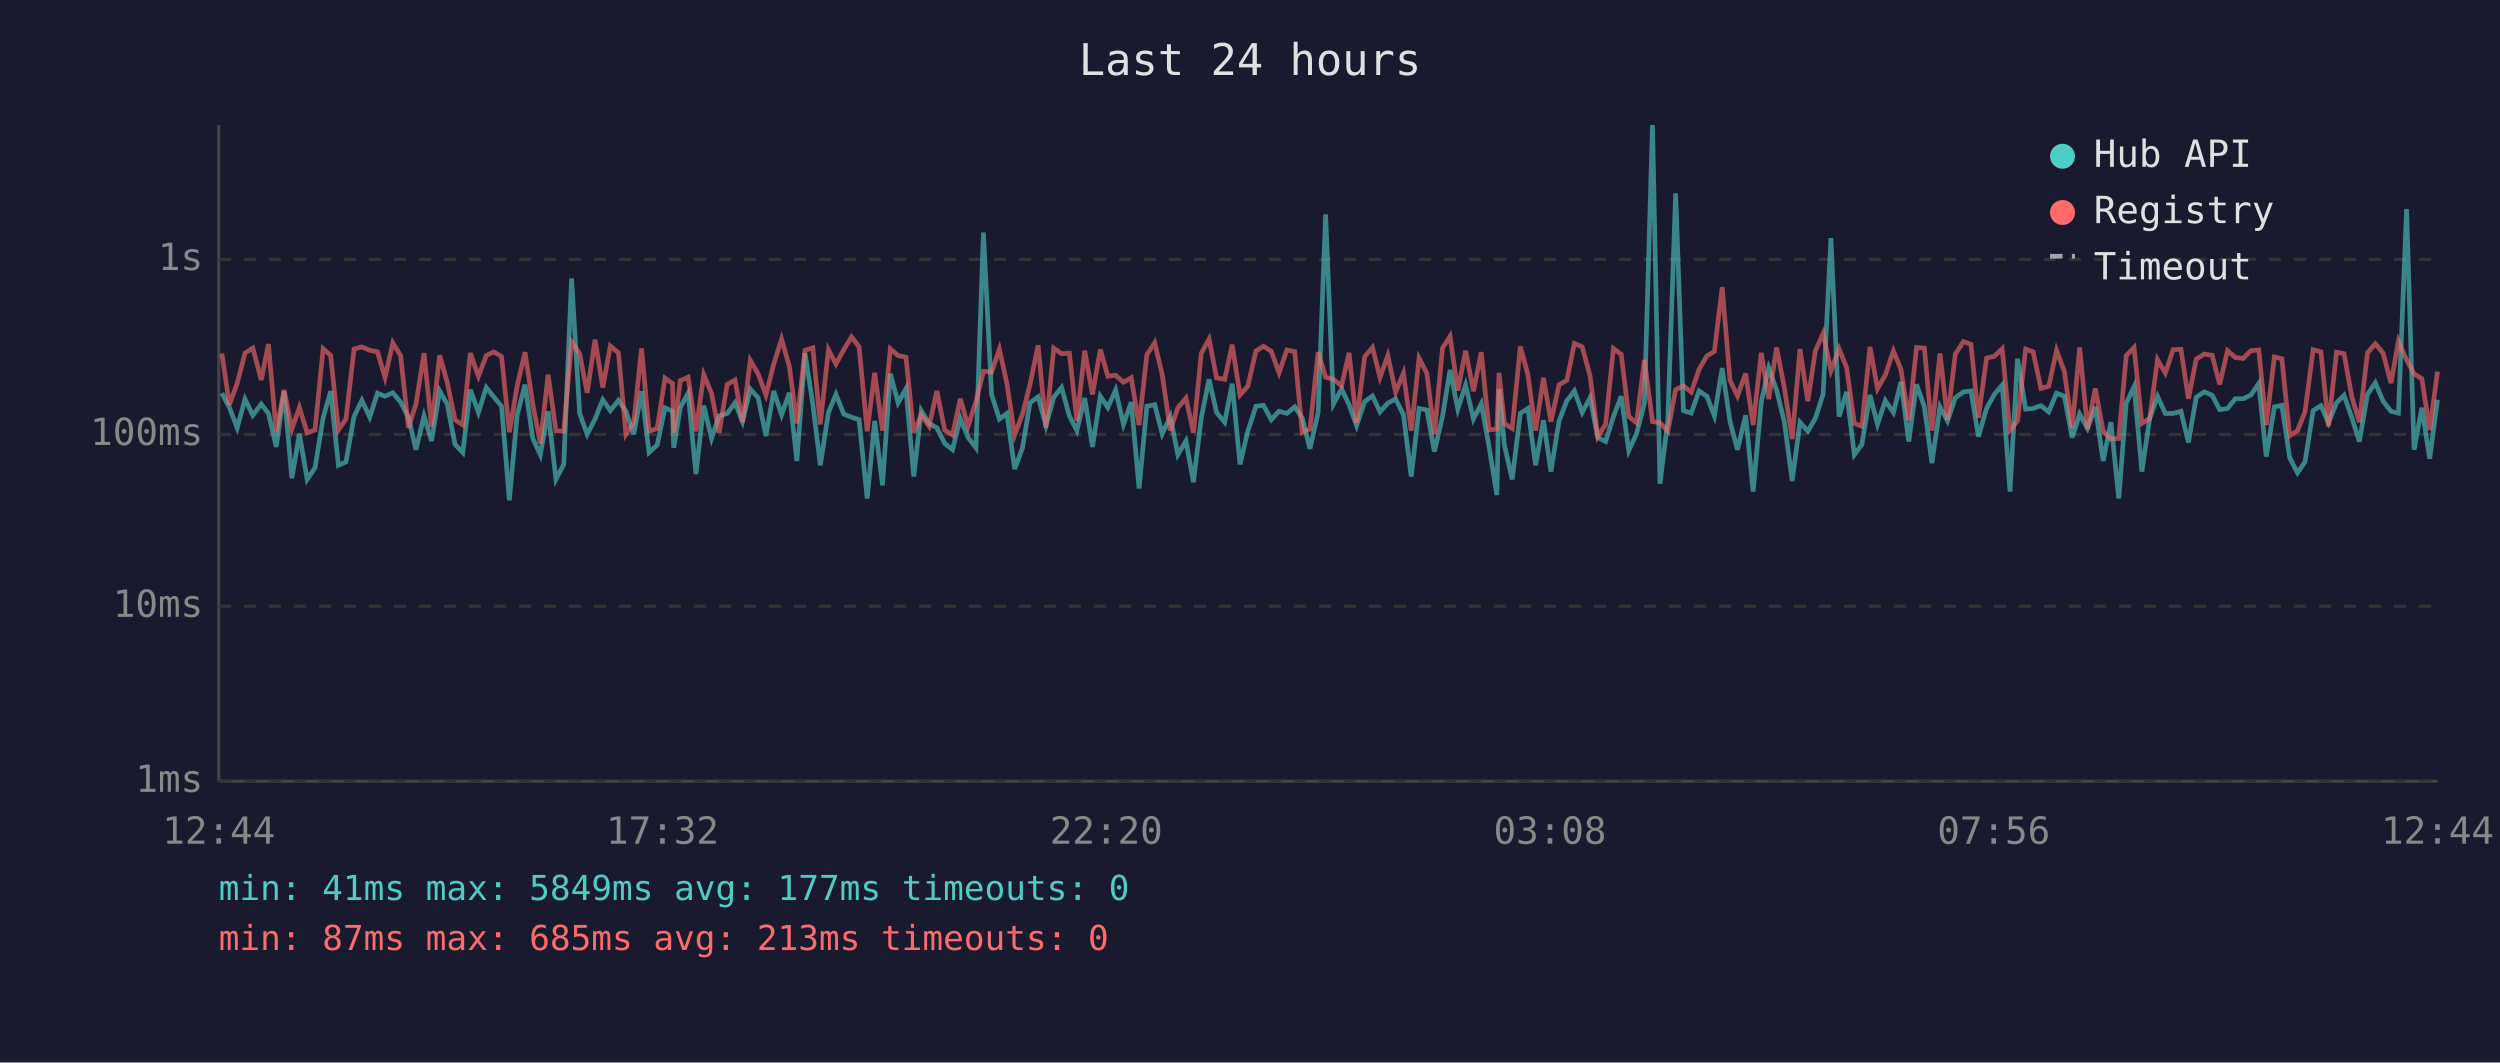
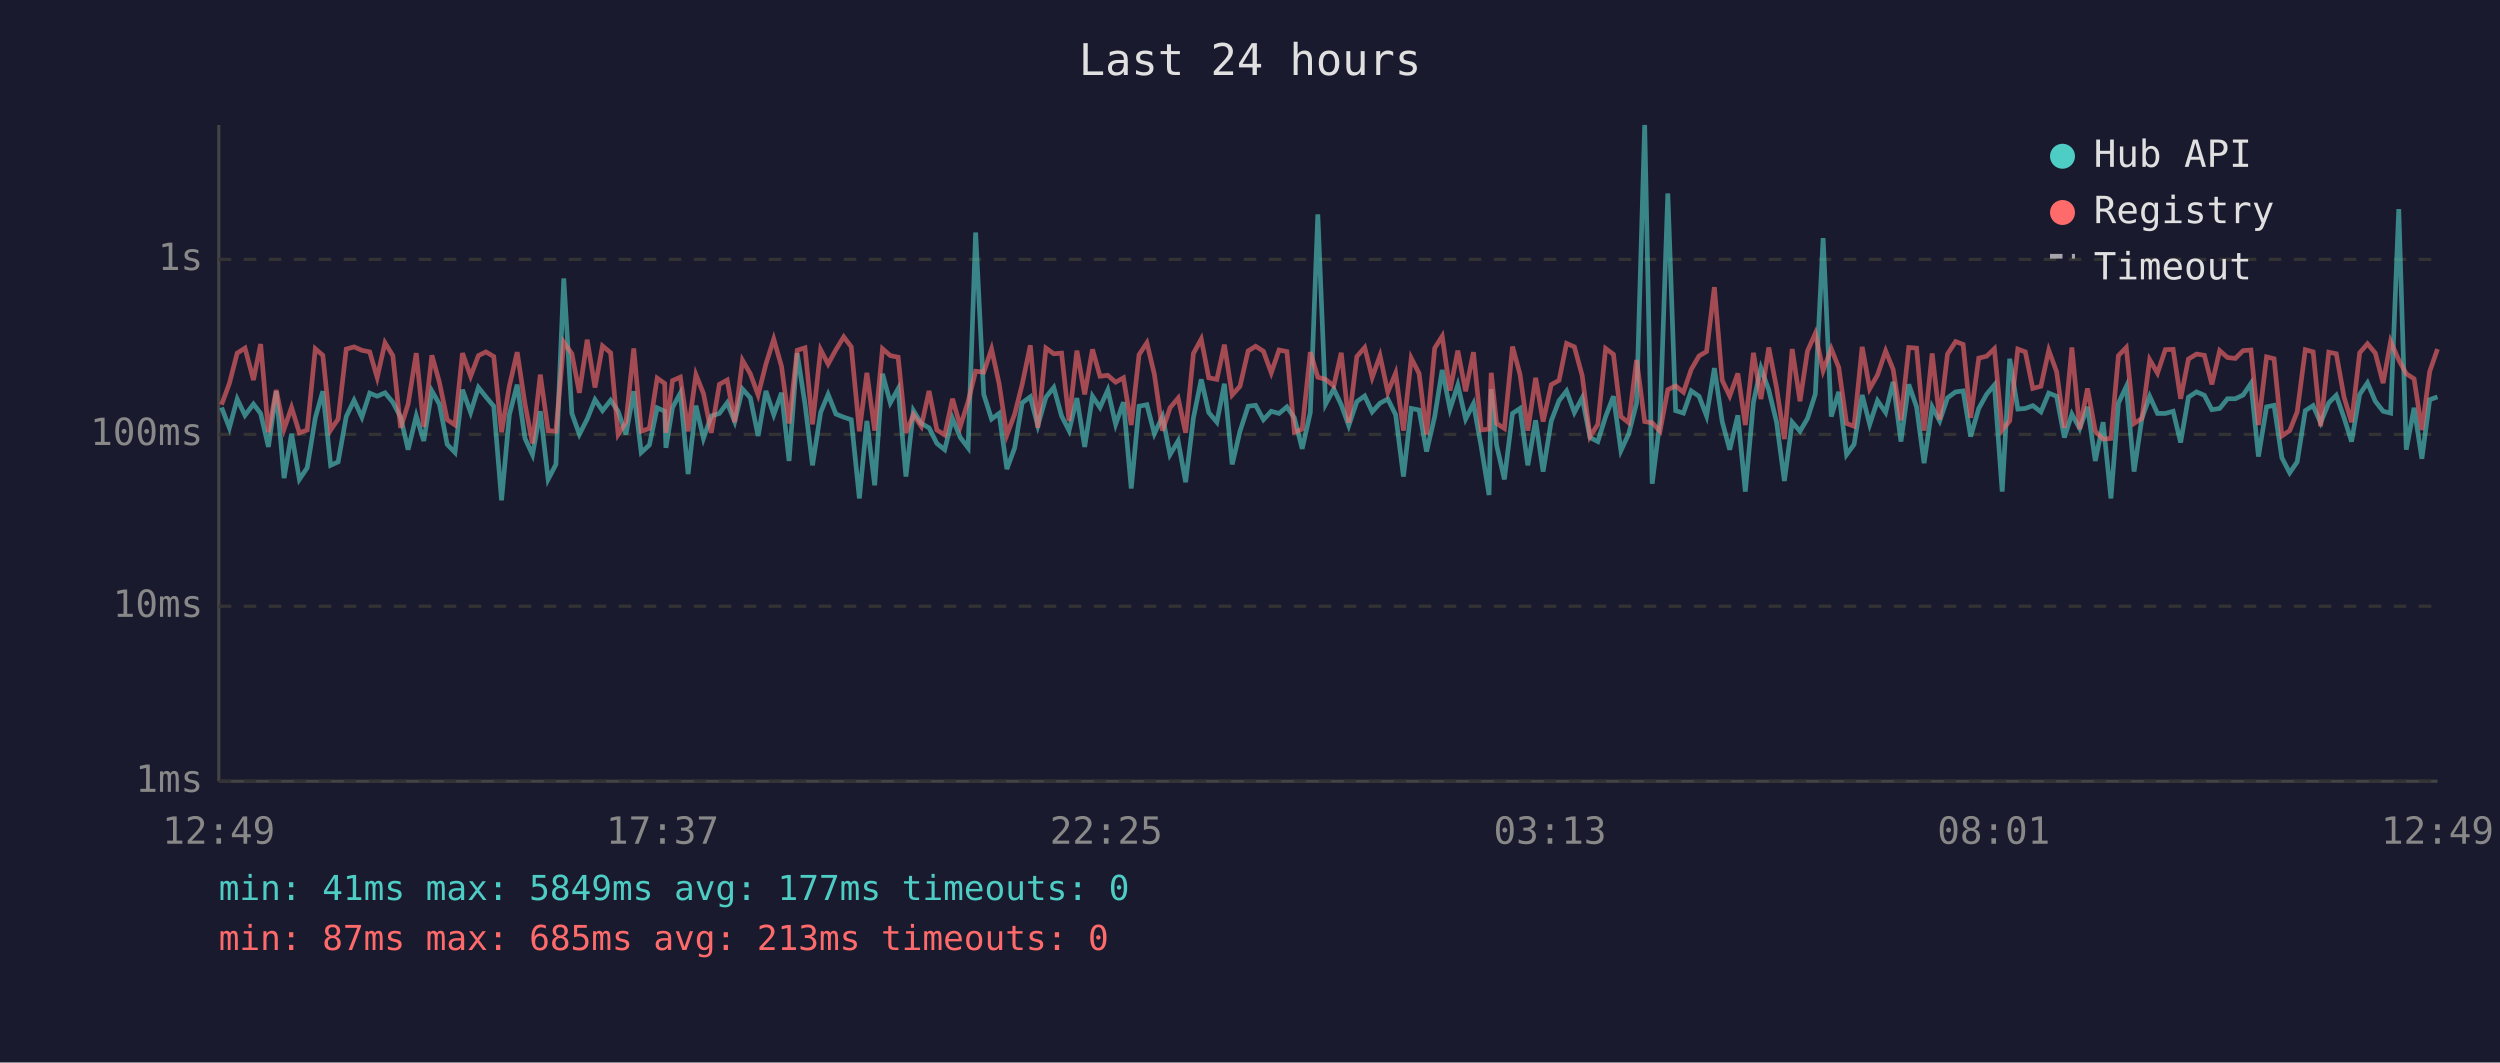
<svg xmlns="http://www.w3.org/2000/svg" viewBox="0 0 800 340" font-family="monospace" font-size="12">
  <rect width="800" height="340" fill="#1a1a2e" />
  <text x="400" y="24" fill="#e0e0e0" font-size="14" text-anchor="middle">Last 24 hours</text>
  <line x1="70" y1="40" x2="70" y2="250" stroke="#444" stroke-width="1" />
  <line x1="70" y1="250" x2="780" y2="250" stroke="#444" stroke-width="1" />
  <line x1="70" y1="250" x2="780" y2="250" stroke="#333" stroke-width="1" stroke-dasharray="4" />
  <text x="65" y="250" fill="#888" text-anchor="end" dominant-baseline="middle">1ms</text>
  <line x1="70" y1="194" x2="780" y2="194" stroke="#333" stroke-width="1" stroke-dasharray="4" />
  <text x="65" y="194" fill="#888" text-anchor="end" dominant-baseline="middle">10ms</text>
  <line x1="70" y1="139" x2="780" y2="139" stroke="#333" stroke-width="1" stroke-dasharray="4" />
  <text x="65" y="139" fill="#888" text-anchor="end" dominant-baseline="middle">100ms</text>
  <line x1="70" y1="83" x2="780" y2="83" stroke="#333" stroke-width="1" stroke-dasharray="4" />
  <text x="65" y="83" fill="#888" text-anchor="end" dominant-baseline="middle">1s</text>
-   <text x="70" y="270" fill="#888" text-anchor="middle">12:44</text>
-   <text x="212" y="270" fill="#888" text-anchor="middle">17:32</text>
-   <text x="354" y="270" fill="#888" text-anchor="middle">22:20</text>
-   <text x="496" y="270" fill="#888" text-anchor="middle">03:08</text>
-   <text x="638" y="270" fill="#888" text-anchor="middle">07:56</text>
-   <text x="780" y="270" fill="#888" text-anchor="middle">12:44</text>
-   <polyline points="71.0,125.8 73.4,130.4 75.9,136.9 78.4,127.7 80.9,132.9 83.6,129.3 85.9,132.3 88.4,143.0 90.9,125.2 93.4,153.0 95.8,138.8 98.3,153.4 100.8,149.7 103.4,133.7 105.8,125.2 108.3,148.9 110.7,147.8 113.3,133.3 115.8,128.1 118.3,133.5 120.8,125.8 123.2,126.8 125.7,125.7 128.2,128.7 130.7,133.5 133.1,143.9 135.7,133.1 138.1,141.1 140.7,125.1 143.1,129.3 145.6,142.2 148.1,144.8 150.5,124.7 153.1,132.0 155.6,124.0 158.0,127.0 160.5,130.0 163.0,160.1 165.5,132.7 168.0,123.1 170.5,140.3 172.9,145.5 175.4,131.6 177.9,153.4 180.4,148.6 182.9,89.1 185.5,132.3 187.9,139.0 190.4,134.1 192.9,127.9 195.3,131.4 197.9,128.1 200.3,131.6 202.8,139.0 205.3,125.2 207.7,144.8 210.3,142.4 212.8,130.5 215.2,131.6 215.6,143.3 217.7,130.4 220.2,125.8 222.7,151.7 225.2,129.8 227.7,140.3 230.1,133.1 232.7,132.3 235.2,128.9 237.6,134.9 240.1,124.5 242.6,127.3 245.1,139.5 247.6,125.1 250.1,132.7 252.6,125.7 255.0,147.5 257.6,113.0 260.1,129.3 262.5,148.9 265.1,132.0 267.5,126.2 270.0,132.5 272.5,133.5 274.9,134.3 277.5,159.5 279.9,134.7 282.4,155.3 284.9,119.6 287.4,128.9 289.9,124.4 292.4,152.5 294.8,131.4 297.3,135.5 299.8,136.9 302.3,141.9 304.8,143.9 307.3,133.9 309.8,140.0 312.3,143.3 314.7,74.4 317.3,126.2 319.8,134.1 322.2,132.3 324.7,150.1 327.2,143.3 329.6,128.9 332.2,127.0 334.7,136.2 337.2,127.1 339.7,124.0 342.2,133.1 344.6,137.8 347.1,127.4 349.6,143.0 352.1,126.8 354.5,130.4 357.0,124.8 359.5,135.8 362.0,128.7 364.5,156.3 367.0,130.0 369.5,129.5 371.9,138.8 374.5,133.3 376.9,145.5 379.5,141.1 381.9,154.3 384.4,133.7 386.9,121.4 389.3,132.0 391.9,135.1 394.3,122.8 396.8,148.6 399.3,138.0 401.9,130.0 404.3,129.7 406.8,134.3 409.3,131.6 411.8,132.3 414.3,130.2 416.7,133.7 419.2,143.6 421.8,132.0 424.2,68.6 426.7,129.3 429.3,124.5 431.7,129.5 434.1,136.2 436.7,128.5 439.2,126.7 441.6,131.8 444.1,129.0 446.6,127.7 449.1,132.7 451.6,152.5 454.1,130.7 456.6,131.2 459.0,144.5 461.6,133.3 464.0,118.4 466.5,130.9 469.0,123.2 471.5,134.1 474.0,129.2 476.5,143.0 479.0,158.4 479.7,124.5 481.4,142.4 483.9,153.4 486.5,132.3 488.9,130.7 491.4,148.9 493.9,134.5 496.3,150.9 498.9,134.7 501.4,128.2 503.8,125.1 506.3,132.0 508.8,127.3 511.3,140.0 513.8,141.3 516.3,133.3 518.8,126.8 521.2,144.2 523.7,138.8 526.2,129.0 528.8,40.0 531.2,154.8 533.7,134.5 536.2,61.9 538.7,131.4 541.2,132.2 543.7,125.1 546.2,126.8 548.6,133.1 551.1,117.8 553.6,134.9 556.0,143.9 558.6,132.9 561.0,157.3 563.6,128.7 566.0,117.8 568.5,124.8 571.0,135.1 573.5,153.9 576.0,135.1 578.5,138.0 580.9,133.9 583.4,126.1 585.9,76.2 588.5,133.3 590.9,125.4 593.4,145.5 595.8,142.2 598.4,126.4 600.8,135.8 603.3,128.2 605.9,132.0 608.3,122.2 610.8,141.3 613.3,123.0 615.8,130.2 618.2,148.2 620.8,130.2 623.2,134.7 625.7,127.3 628.3,125.4 630.7,125.1 633.1,139.7 635.7,130.7 638.2,126.2 640.7,123.2 643.2,157.3 645.6,114.8 648.2,130.9 650.6,130.7 653.1,129.8 655.6,131.8 658.1,125.8 660.6,126.8 663.1,140.0 665.5,132.5 668.0,137.1 670.5,130.2 673.0,147.5 675.5,135.1 678.0,159.5 680.4,129.0 682.9,123.7 685.4,150.9 687.9,133.9 690.4,126.8 692.9,132.3 695.4,132.3 697.9,131.6 700.3,141.6 702.8,127.1 705.4,125.4 707.9,126.5 710.3,131.1 712.8,130.7 715.3,127.6 717.8,127.6 720.3,126.4 722.8,122.7 725.2,146.1 727.8,130.2 730.2,129.7 732.7,146.5 735.2,151.3 737.6,147.8 740.2,131.4 742.7,129.8 745.1,135.3 747.7,128.9 750.1,126.5 752.6,133.7 755.0,141.3 757.6,126.2 760.1,122.5 762.6,128.4 765.1,131.6 767.5,132.2 770.1,66.9 772.5,143.9 775.0,130.5 777.5,146.8 780.0,127.9" fill="none" stroke="#4ecdc4" stroke-width="1.5" opacity="0.6" />
-   <polyline points="71.0,113.1 73.4,129.5 75.9,122.7 78.4,113.0 80.9,111.4 83.6,121.6 85.9,110.1 88.4,138.3 90.9,124.8 93.4,137.3 95.8,130.4 98.3,138.5 100.8,137.6 103.4,111.6 105.8,113.7 108.3,137.6 110.7,134.1 113.3,111.7 115.8,111.0 118.3,112.1 120.8,112.6 123.2,120.8 125.7,109.7 128.2,113.8 130.7,136.9 133.1,129.3 135.7,113.0 138.1,136.6 140.7,113.7 143.1,122.3 145.6,134.3 148.1,136.0 150.5,113.0 153.1,120.4 155.6,113.8 158.0,112.6 160.5,114.1 163.0,138.3 165.5,123.5 168.0,112.7 170.5,129.3 172.9,141.9 175.4,119.9 177.9,137.8 180.4,138.0 182.9,109.5 185.5,113.2 187.9,125.7 190.4,108.7 192.9,124.0 195.3,110.7 197.9,112.9 200.3,139.0 202.8,135.1 205.3,111.5 207.7,138.0 210.3,137.1 212.8,121.0 215.2,122.7 215.6,138.5 217.7,121.8 220.2,120.7 222.7,138.0 225.2,119.9 227.7,125.9 230.1,138.5 232.7,123.0 235.2,121.6 237.6,135.1 240.1,115.3 242.6,119.6 245.1,126.4 247.6,116.5 250.1,108.5 252.6,117.3 255.0,135.5 257.6,112.1 260.1,111.3 262.5,135.8 265.1,111.9 267.5,116.5 270.0,111.9 272.5,107.8 274.9,111.0 277.5,138.0 279.9,119.3 282.4,137.8 284.9,111.6 287.4,113.8 289.9,114.3 292.4,138.5 294.8,132.7 297.3,136.4 299.8,125.1 302.3,137.6 304.8,139.2 307.3,127.6 309.8,136.4 312.3,128.5 314.7,118.8 317.3,119.1 319.8,111.7 322.2,122.7 324.7,139.2 327.2,132.5 329.6,123.0 332.2,110.5 334.7,136.9 337.2,111.4 339.7,113.2 342.2,113.0 344.6,134.7 347.1,112.2 349.6,126.2 352.1,111.8 354.5,120.4 357.0,120.1 359.5,122.3 362.0,120.9 364.5,136.0 367.0,113.5 369.5,109.7 371.9,119.8 374.5,137.8 376.9,130.5 379.5,127.4 381.9,138.5 384.4,113.1 386.9,108.5 389.3,120.9 391.9,121.4 394.3,110.3 396.8,126.4 399.3,123.6 401.9,112.3 404.3,110.8 406.8,112.4 409.3,119.3 411.8,112.0 414.3,112.5 416.7,138.3 419.2,137.3 421.8,112.7 424.2,120.7 426.7,121.4 429.3,123.5 431.7,112.9 434.1,135.3 436.7,114.1 439.2,111.2 441.6,120.8 444.1,113.8 446.6,125.5 449.1,119.4 451.6,137.8 454.1,114.6 456.6,119.5 459.0,139.0 461.6,111.4 464.0,107.6 466.5,125.0 469.0,112.2 471.5,125.2 474.0,112.7 476.5,137.6 479.0,137.3 479.7,119.3 481.4,135.5 483.9,137.1 486.5,110.9 488.9,119.8 491.4,137.8 493.9,120.9 496.3,134.9 498.9,123.1 501.4,121.7 503.8,109.9 506.3,111.0 508.8,120.2 511.3,139.7 513.8,135.8 516.3,111.5 518.8,113.4 521.2,133.3 523.7,135.3 526.2,115.2 528.8,134.9 531.2,135.3 533.7,138.0 536.2,124.7 538.7,123.5 541.2,125.5 543.7,118.2 546.2,113.9 548.6,112.5 551.1,91.9 553.6,121.7 556.0,126.7 558.6,119.5 561.0,136.0 563.6,112.9 566.0,127.7 568.5,111.2 571.0,124.1 573.5,140.5 576.0,111.7 578.5,128.4 580.9,112.3 583.4,106.7 585.9,118.6 588.5,111.6 590.9,117.6 593.4,135.5 595.8,136.4 598.4,111.0 600.8,124.4 603.3,120.0 605.9,112.3 608.3,118.2 610.8,134.5 613.3,111.2 615.8,111.4 618.2,137.8 620.8,113.1 623.2,134.3 625.7,113.3 628.3,109.3 630.7,110.2 633.1,133.7 635.7,114.6 638.2,114.0 640.7,111.6 643.2,137.6 645.6,134.7 648.2,111.7 650.6,112.6 653.1,124.3 655.6,123.6 658.1,112.1 660.6,118.9 663.1,136.9 665.5,111.2 668.0,137.3 670.5,124.3 673.0,138.0 675.5,140.5 678.0,140.3 680.4,113.8 682.9,111.2 685.4,135.5 687.9,133.9 690.4,115.1 692.9,119.4 695.4,111.9 697.9,111.8 700.3,127.6 702.8,114.9 705.4,113.3 707.9,113.7 710.3,123.0 712.8,112.2 715.3,114.4 717.8,114.7 720.3,112.2 722.8,112.0 725.2,136.0 727.8,114.2 730.2,114.8 732.7,139.5 735.2,137.8 737.6,131.8 740.2,111.9 742.7,112.6 745.1,136.4 747.7,112.7 750.1,113.2 752.6,127.1 755.0,135.1 757.6,112.9 760.1,110.0 762.6,113.0 765.1,122.6 767.5,109.2 770.1,115.2 772.5,119.6 775.0,121.2 777.5,137.6 780.0,118.9" fill="none" stroke="#ff6b6b" stroke-width="1.5" opacity="0.6" />
+   <text x="70" y="270" fill="#888" text-anchor="middle">12:49</text>
+   <text x="212" y="270" fill="#888" text-anchor="middle">17:37</text>
+   <text x="354" y="270" fill="#888" text-anchor="middle">22:25</text>
+   <text x="496" y="270" fill="#888" text-anchor="middle">03:13</text>
+   <text x="638" y="270" fill="#888" text-anchor="middle">08:01</text>
+   <text x="780" y="270" fill="#888" text-anchor="middle">12:49</text>
+   <polyline points="70.9,130.4 73.4,136.9 75.9,127.7 78.4,132.9 81.1,129.3 83.4,132.3 85.9,143.0 88.4,125.2 90.9,153.0 93.3,138.8 95.8,153.4 98.3,149.7 100.9,133.7 103.3,125.2 105.8,148.9 108.2,147.8 110.8,133.3 113.3,128.1 115.8,133.5 118.3,125.8 120.7,126.8 123.2,125.7 125.7,128.7 128.2,133.5 130.6,143.9 133.2,133.1 135.6,141.1 138.2,125.1 140.6,129.3 143.1,142.2 145.6,144.8 148.0,124.7 150.6,132.0 153.1,124.0 155.5,127.0 158.0,130.0 160.5,160.1 163.0,132.7 165.5,123.1 168.0,140.3 170.4,145.5 172.9,131.6 175.4,153.4 177.9,148.6 180.4,89.1 183.0,132.3 185.4,139.0 187.9,134.1 190.4,127.9 192.8,131.4 195.4,128.1 197.8,131.6 200.3,139.0 202.8,125.2 205.2,144.8 207.8,142.4 210.3,130.5 212.7,131.6 213.1,143.3 215.2,130.4 217.7,125.8 220.2,151.7 222.7,129.8 225.1,140.3 227.6,133.1 230.2,132.3 232.7,128.9 235.1,134.9 237.6,124.5 240.1,127.3 242.6,139.5 245.1,125.1 247.6,132.7 250.1,125.7 252.5,147.5 255.1,113.0 257.6,129.3 260.0,148.9 262.6,132.0 265.0,126.2 267.5,132.5 270.0,133.5 272.4,134.3 275.0,159.5 277.4,134.7 279.9,155.3 282.4,119.6 284.9,128.9 287.4,124.4 289.9,152.5 292.3,131.4 294.8,135.5 297.3,136.9 299.8,141.9 302.3,143.9 304.8,133.9 307.3,140.0 309.8,143.3 312.2,74.4 314.8,126.2 317.3,134.1 319.7,132.3 322.2,150.1 324.7,143.3 327.1,128.9 329.7,127.0 332.1,136.2 334.7,127.1 337.2,124.0 339.7,133.1 342.1,137.8 344.6,127.4 347.1,143.0 349.6,126.8 352.0,130.4 354.5,124.8 357.0,135.8 359.5,128.7 362.0,156.3 364.5,130.0 367.0,129.5 369.4,138.8 372.0,133.3 374.4,145.5 377.0,141.1 379.4,154.3 381.9,133.7 384.4,121.4 386.8,132.0 389.4,135.1 391.8,122.8 394.3,148.6 396.8,138.0 399.4,130.0 401.8,129.7 404.3,134.3 406.8,131.6 409.3,132.3 411.8,130.2 414.2,133.7 416.7,143.6 419.3,132.0 421.7,68.6 424.2,129.3 426.8,124.5 429.2,129.5 431.6,136.2 434.2,128.5 436.7,126.7 439.1,131.8 441.6,129.0 444.1,127.7 446.6,132.7 449.1,152.5 451.6,130.7 454.1,131.2 456.5,144.5 459.1,133.3 461.5,118.4 464.0,130.9 466.5,123.2 469.0,134.1 471.5,129.2 474.0,143.0 476.5,158.4 477.2,124.5 478.9,142.4 481.4,153.4 484.0,132.3 486.4,130.7 488.9,148.9 491.4,134.5 493.8,150.9 496.4,134.7 498.9,128.2 501.3,125.1 503.8,132.0 506.3,127.3 508.8,140.0 511.3,141.3 513.8,133.3 516.3,126.8 518.7,144.2 521.2,138.8 523.7,129.0 526.3,40.0 528.7,154.8 531.2,134.5 533.7,61.9 536.2,131.4 538.7,132.2 541.2,125.1 543.7,126.8 546.1,133.1 548.6,117.8 551.1,134.9 553.5,143.9 556.1,132.9 558.5,157.3 561.1,128.7 563.5,117.8 566.0,124.8 568.5,135.1 571.0,153.9 573.5,135.1 576.0,138.0 578.4,133.9 580.9,126.1 583.4,76.2 586.0,133.3 588.4,125.4 590.9,145.5 593.3,142.2 595.9,126.4 598.3,135.8 600.8,128.2 603.4,132.0 605.8,122.2 608.3,141.3 610.8,123.0 613.3,130.2 615.7,148.2 618.3,130.2 620.7,134.7 623.2,127.3 625.8,125.4 628.2,125.1 630.6,139.7 633.2,130.7 635.7,126.2 638.2,123.2 640.7,157.3 643.1,114.8 645.7,130.9 648.1,130.7 650.5,129.8 653.1,131.8 655.6,125.8 658.1,126.8 660.6,140.0 663.0,132.5 665.5,137.1 668.0,130.2 670.5,147.5 673.0,135.1 675.5,159.5 677.9,129.0 680.4,123.7 682.9,150.9 685.4,133.9 687.9,126.8 690.4,132.3 692.9,132.3 695.4,131.6 697.8,141.6 700.3,127.1 702.9,125.4 705.4,126.5 707.8,131.1 710.3,130.7 712.8,127.6 715.3,127.6 717.8,126.4 720.3,122.7 722.7,146.1 725.3,130.2 727.7,129.7 730.2,146.5 732.7,151.3 735.1,147.8 737.7,131.4 740.2,129.8 742.6,135.3 745.2,128.9 747.6,126.5 750.1,133.7 752.5,141.3 755.1,126.2 757.6,122.5 760.1,128.4 762.6,131.6 765.0,132.2 767.6,66.9 770.0,143.9 772.5,130.5 775.0,146.8 777.5,127.9 780.0,127.0" fill="none" stroke="#4ecdc4" stroke-width="1.5" opacity="0.6" />
+   <polyline points="70.9,129.5 73.4,122.7 75.9,113.0 78.4,111.4 81.1,121.6 83.4,110.1 85.9,138.3 88.4,124.8 90.9,137.3 93.3,130.4 95.8,138.5 98.3,137.6 100.9,111.6 103.3,113.7 105.8,137.6 108.2,134.1 110.8,111.7 113.3,111.0 115.8,112.1 118.3,112.6 120.7,120.8 123.2,109.7 125.7,113.8 128.2,136.9 130.6,129.3 133.2,113.0 135.6,136.6 138.2,113.7 140.6,122.3 143.1,134.3 145.6,136.0 148.0,113.0 150.6,120.4 153.1,113.8 155.5,112.6 158.0,114.1 160.5,138.3 163.0,123.5 165.5,112.7 168.0,129.3 170.4,141.9 172.9,119.9 175.4,137.8 177.9,138.0 180.4,109.5 183.0,113.2 185.4,125.7 187.9,108.7 190.4,124.0 192.8,110.7 195.4,112.9 197.8,139.0 200.3,135.1 202.8,111.5 205.2,138.0 207.8,137.1 210.3,121.0 212.7,122.7 213.1,138.5 215.2,121.8 217.7,120.7 220.2,138.0 222.7,119.9 225.1,125.9 227.6,138.5 230.2,123.0 232.7,121.6 235.1,135.1 237.6,115.3 240.1,119.6 242.6,126.4 245.1,116.5 247.6,108.5 250.1,117.3 252.5,135.5 255.1,112.1 257.6,111.3 260.0,135.8 262.6,111.9 265.0,116.5 267.5,111.9 270.0,107.8 272.4,111.0 275.0,138.0 277.4,119.3 279.9,137.8 282.4,111.6 284.9,113.8 287.4,114.3 289.9,138.5 292.3,132.7 294.8,136.4 297.3,125.1 299.8,137.6 302.3,139.2 304.8,127.6 307.3,136.4 309.8,128.5 312.2,118.8 314.8,119.1 317.3,111.7 319.7,122.7 322.2,139.2 324.7,132.5 327.1,123.0 329.7,110.5 332.1,136.9 334.7,111.4 337.2,113.2 339.7,113.0 342.1,134.7 344.6,112.2 347.1,126.2 349.6,111.8 352.0,120.4 354.5,120.1 357.0,122.3 359.5,120.9 362.0,136.0 364.5,113.5 367.0,109.7 369.4,119.8 372.0,137.8 374.4,130.5 377.0,127.4 379.4,138.5 381.9,113.1 384.4,108.5 386.8,120.9 389.4,121.4 391.8,110.3 394.3,126.4 396.8,123.6 399.4,112.3 401.8,110.8 404.3,112.4 406.8,119.3 409.3,112.0 411.8,112.5 414.2,138.3 416.7,137.3 419.3,112.7 421.7,120.7 424.2,121.4 426.8,123.5 429.2,112.9 431.6,135.3 434.2,114.1 436.7,111.2 439.1,120.8 441.6,113.8 444.1,125.5 446.6,119.4 449.1,137.8 451.6,114.6 454.1,119.5 456.5,139.0 459.1,111.4 461.5,107.6 464.0,125.0 466.5,112.2 469.0,125.2 471.5,112.7 474.0,137.6 476.5,137.3 477.2,119.3 478.9,135.5 481.4,137.1 484.0,110.9 486.4,119.8 488.9,137.8 491.4,120.9 493.8,134.9 496.4,123.1 498.9,121.7 501.3,109.9 503.8,111.0 506.3,120.2 508.8,139.7 511.3,135.8 513.8,111.5 516.3,113.4 518.7,133.3 521.2,135.3 523.7,115.2 526.3,134.9 528.7,135.3 531.2,138.0 533.7,124.7 536.2,123.5 538.7,125.5 541.2,118.2 543.7,113.9 546.1,112.5 548.6,91.9 551.1,121.7 553.5,126.7 556.1,119.5 558.5,136.0 561.1,112.9 563.5,127.7 566.0,111.2 568.5,124.1 571.0,140.5 573.5,111.7 576.0,128.4 578.4,112.3 580.9,106.7 583.4,118.6 586.0,111.6 588.4,117.6 590.9,135.5 593.3,136.4 595.9,111.0 598.3,124.4 600.8,120.0 603.4,112.3 605.8,118.2 608.3,134.5 610.8,111.2 613.3,111.4 615.7,137.8 618.3,113.1 620.7,134.3 623.2,113.3 625.8,109.3 628.2,110.2 630.6,133.7 633.2,114.6 635.7,114.0 638.2,111.6 640.7,137.6 643.1,134.7 645.7,111.7 648.1,112.6 650.5,124.3 653.1,123.6 655.6,112.1 658.1,118.9 660.6,136.9 663.0,111.2 665.5,137.3 668.0,124.3 670.5,138.0 673.0,140.5 675.5,140.3 677.9,113.8 680.4,111.2 682.9,135.5 685.4,133.9 687.9,115.1 690.4,119.4 692.9,111.9 695.4,111.8 697.8,127.6 700.3,114.9 702.9,113.3 705.4,113.7 707.8,123.0 710.3,112.2 712.8,114.4 715.3,114.7 717.8,112.2 720.3,112.0 722.7,136.0 725.3,114.2 727.7,114.8 730.2,139.5 732.7,137.8 735.1,131.8 737.7,111.9 740.2,112.6 742.6,136.4 745.2,112.7 747.6,113.2 750.1,127.1 752.5,135.1 755.1,112.9 757.6,110.0 760.1,113.0 762.6,122.6 765.0,109.2 767.6,115.2 770.0,119.6 772.5,121.2 775.0,137.6 777.5,118.9 780.0,111.7" fill="none" stroke="#ff6b6b" stroke-width="1.5" opacity="0.6" />
  <circle cx="660" cy="50" r="4" fill="#4ecdc4" />
  <text x="670" y="50" fill="#e0e0e0" dominant-baseline="middle">Hub API</text>
  <circle cx="660" cy="68" r="4" fill="#ff6b6b" />
  <text x="670" y="68" fill="#e0e0e0" dominant-baseline="middle">Registry</text>
  <line x1="656" y1="82" x2="664" y2="82" stroke="#e0e0e0" stroke-width="1.5" stroke-dasharray="4,3" opacity="0.7" />
  <text x="670" y="86" fill="#e0e0e0" dominant-baseline="middle">Timeout</text>
  <text x="70" y="288" fill="#4ecdc4" font-size="11">min: 41ms  max: 5849ms  avg: 177ms  timeouts: 0</text>
  <text x="70" y="304" fill="#ff6b6b" font-size="11">min: 87ms  max: 685ms  avg: 213ms  timeouts: 0</text>
</svg>
